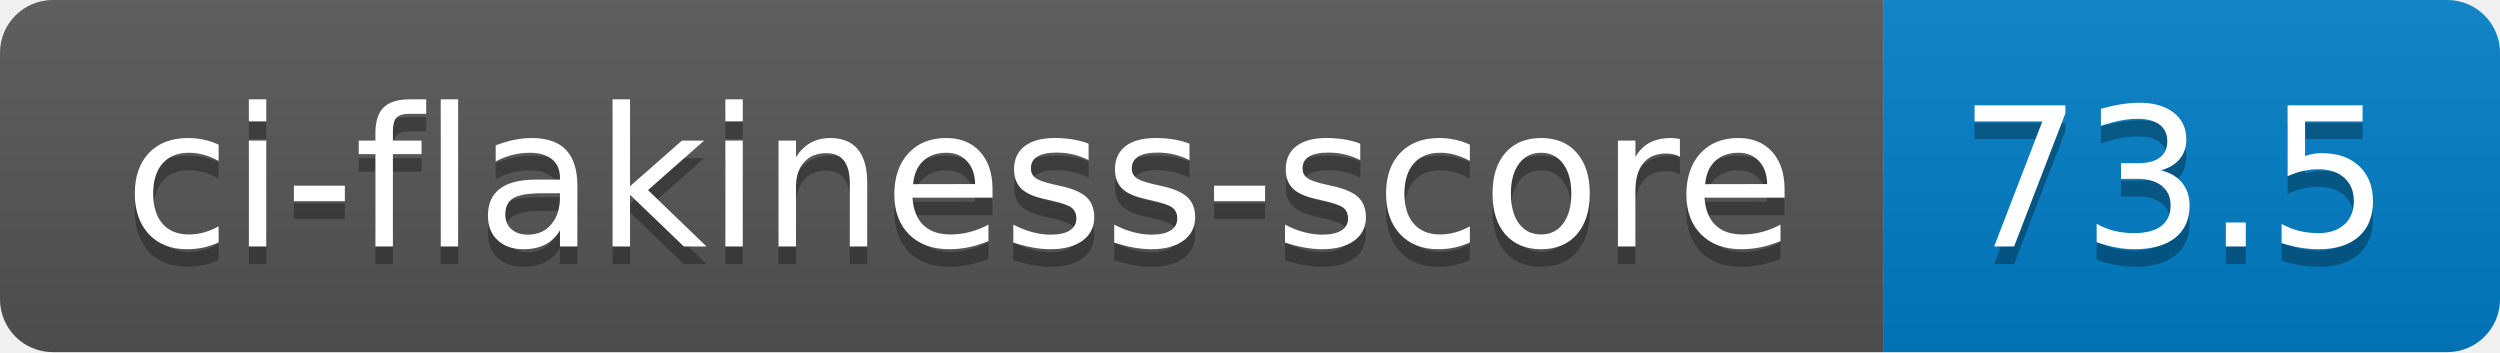
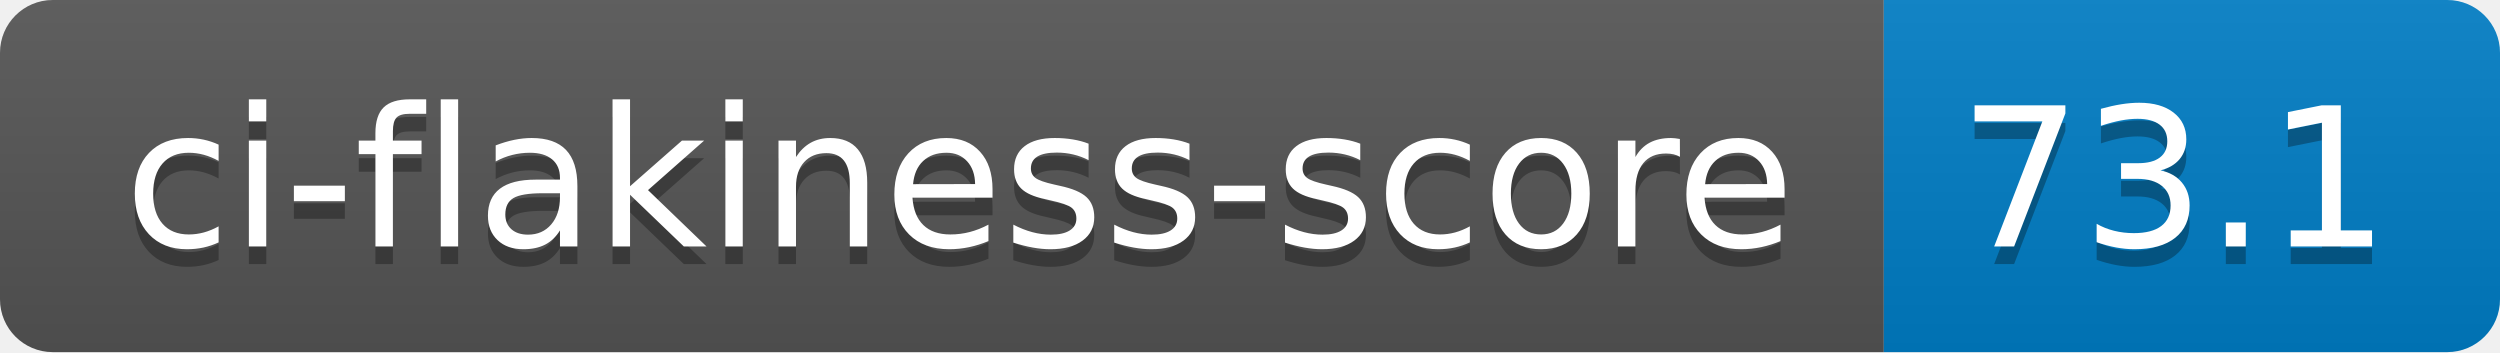
- <svg xmlns="http://www.w3.org/2000/svg" width="142" height="20" role="img" aria-label="ci-flakiness-score: 73.5">
+ <svg xmlns="http://www.w3.org/2000/svg" width="142" height="20" role="img" aria-label="ci-flakiness-score: 73.1">
  <linearGradient id="s" x2="0" y2="100%">
    <stop offset="0" stop-color="#bbb" stop-opacity=".1" />
    <stop offset="1" stop-opacity=".1" />
  </linearGradient>
  <clipPath id="r">
    <rect width="142" height="20" rx="3" fill="#fff" />
  </clipPath>
  <g clip-path="url(#r)">
    <rect width="107" height="20" fill="#555" />
    <rect x="107" width="35" height="20" fill="#007ec6" />
    <rect width="142" height="20" fill="url(#s)" />
  </g>
  <g fill="#fff" text-anchor="middle" font-family="Verdana,Geneva,DejaVu Sans,sans-serif" text-rendering="geometricPrecision" font-size="110">
    <text aria-hidden="true" x="545" y="150" fill="#010101" fill-opacity=".3" transform="scale(.1)" textLength="970">ci-flakiness-score</text>
    <text x="545" y="140" transform="scale(.1)" fill="#fff" textLength="970">ci-flakiness-score</text>
-     <text aria-hidden="true" x="1235" y="150" fill="#010101" fill-opacity=".3" transform="scale(.1)" textLength="250">73.5</text>
-     <text x="1235" y="140" transform="scale(.1)" fill="#fff" textLength="250">73.5</text>
+     <text aria-hidden="true" x="1235" y="150" fill="#010101" fill-opacity=".3" transform="scale(.1)" textLength="250">73.1</text>
+     <text x="1235" y="140" transform="scale(.1)" fill="#fff" textLength="250">73.1</text>
  </g>
</svg>
